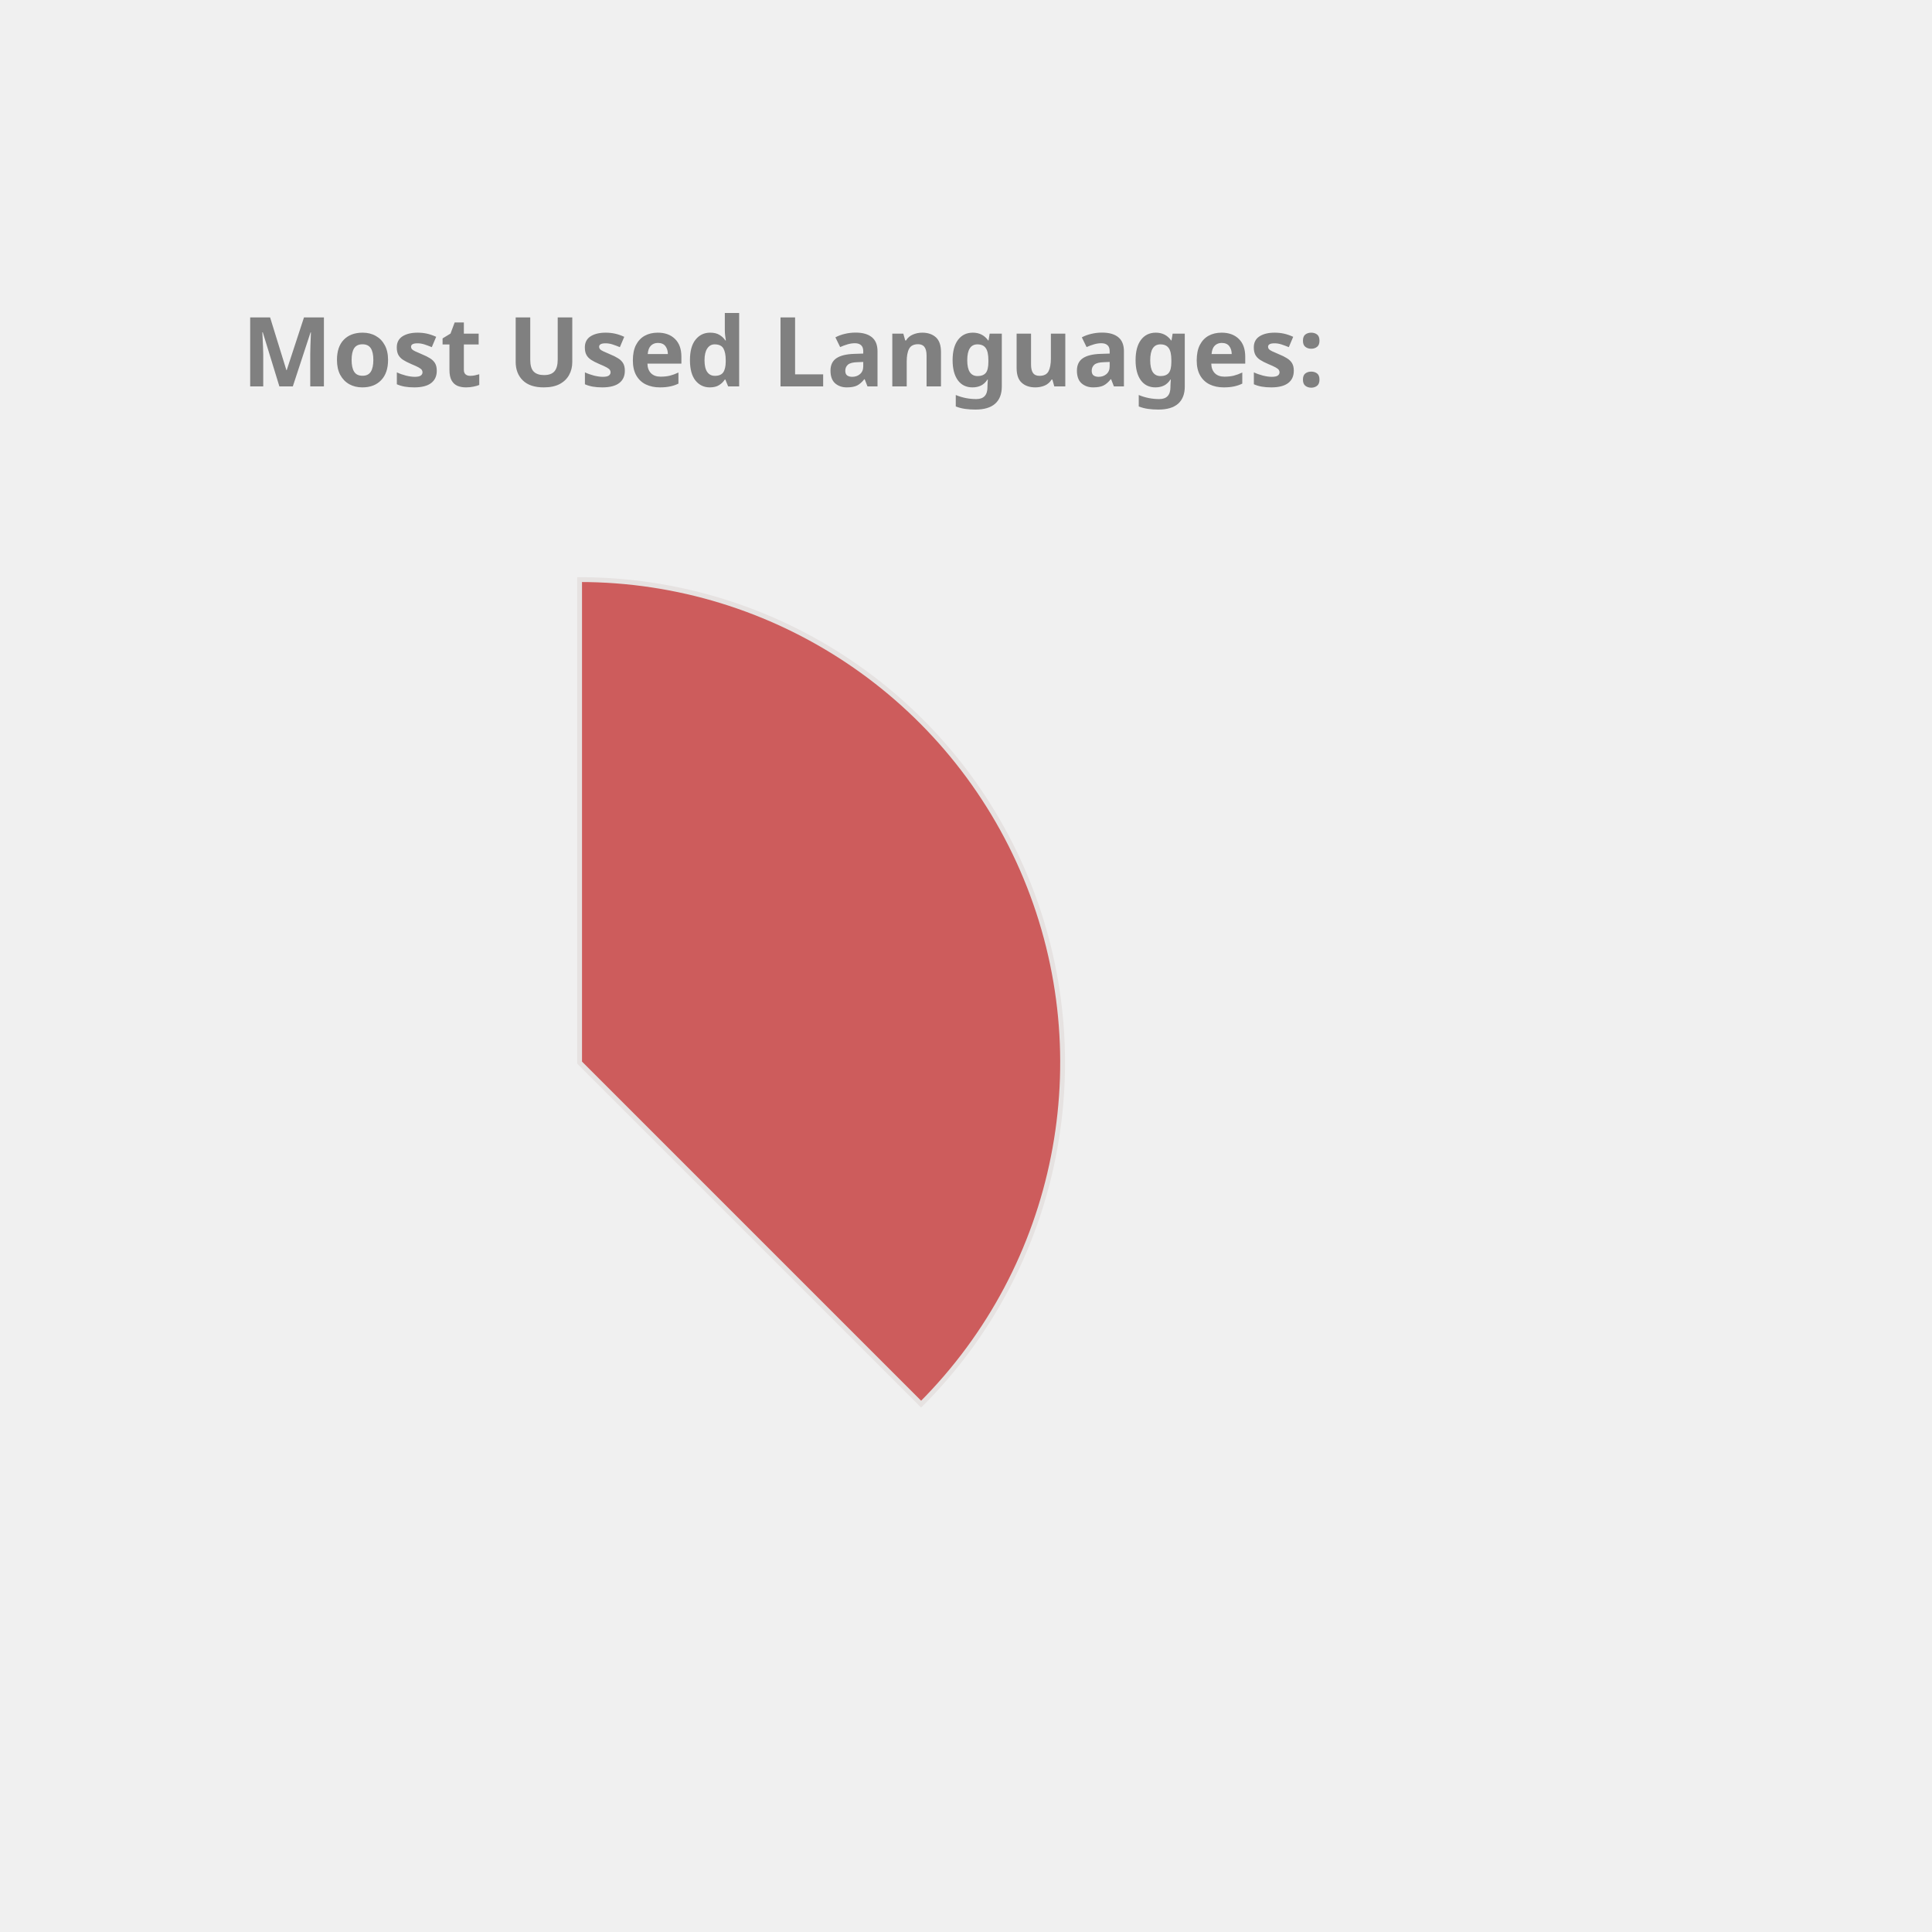
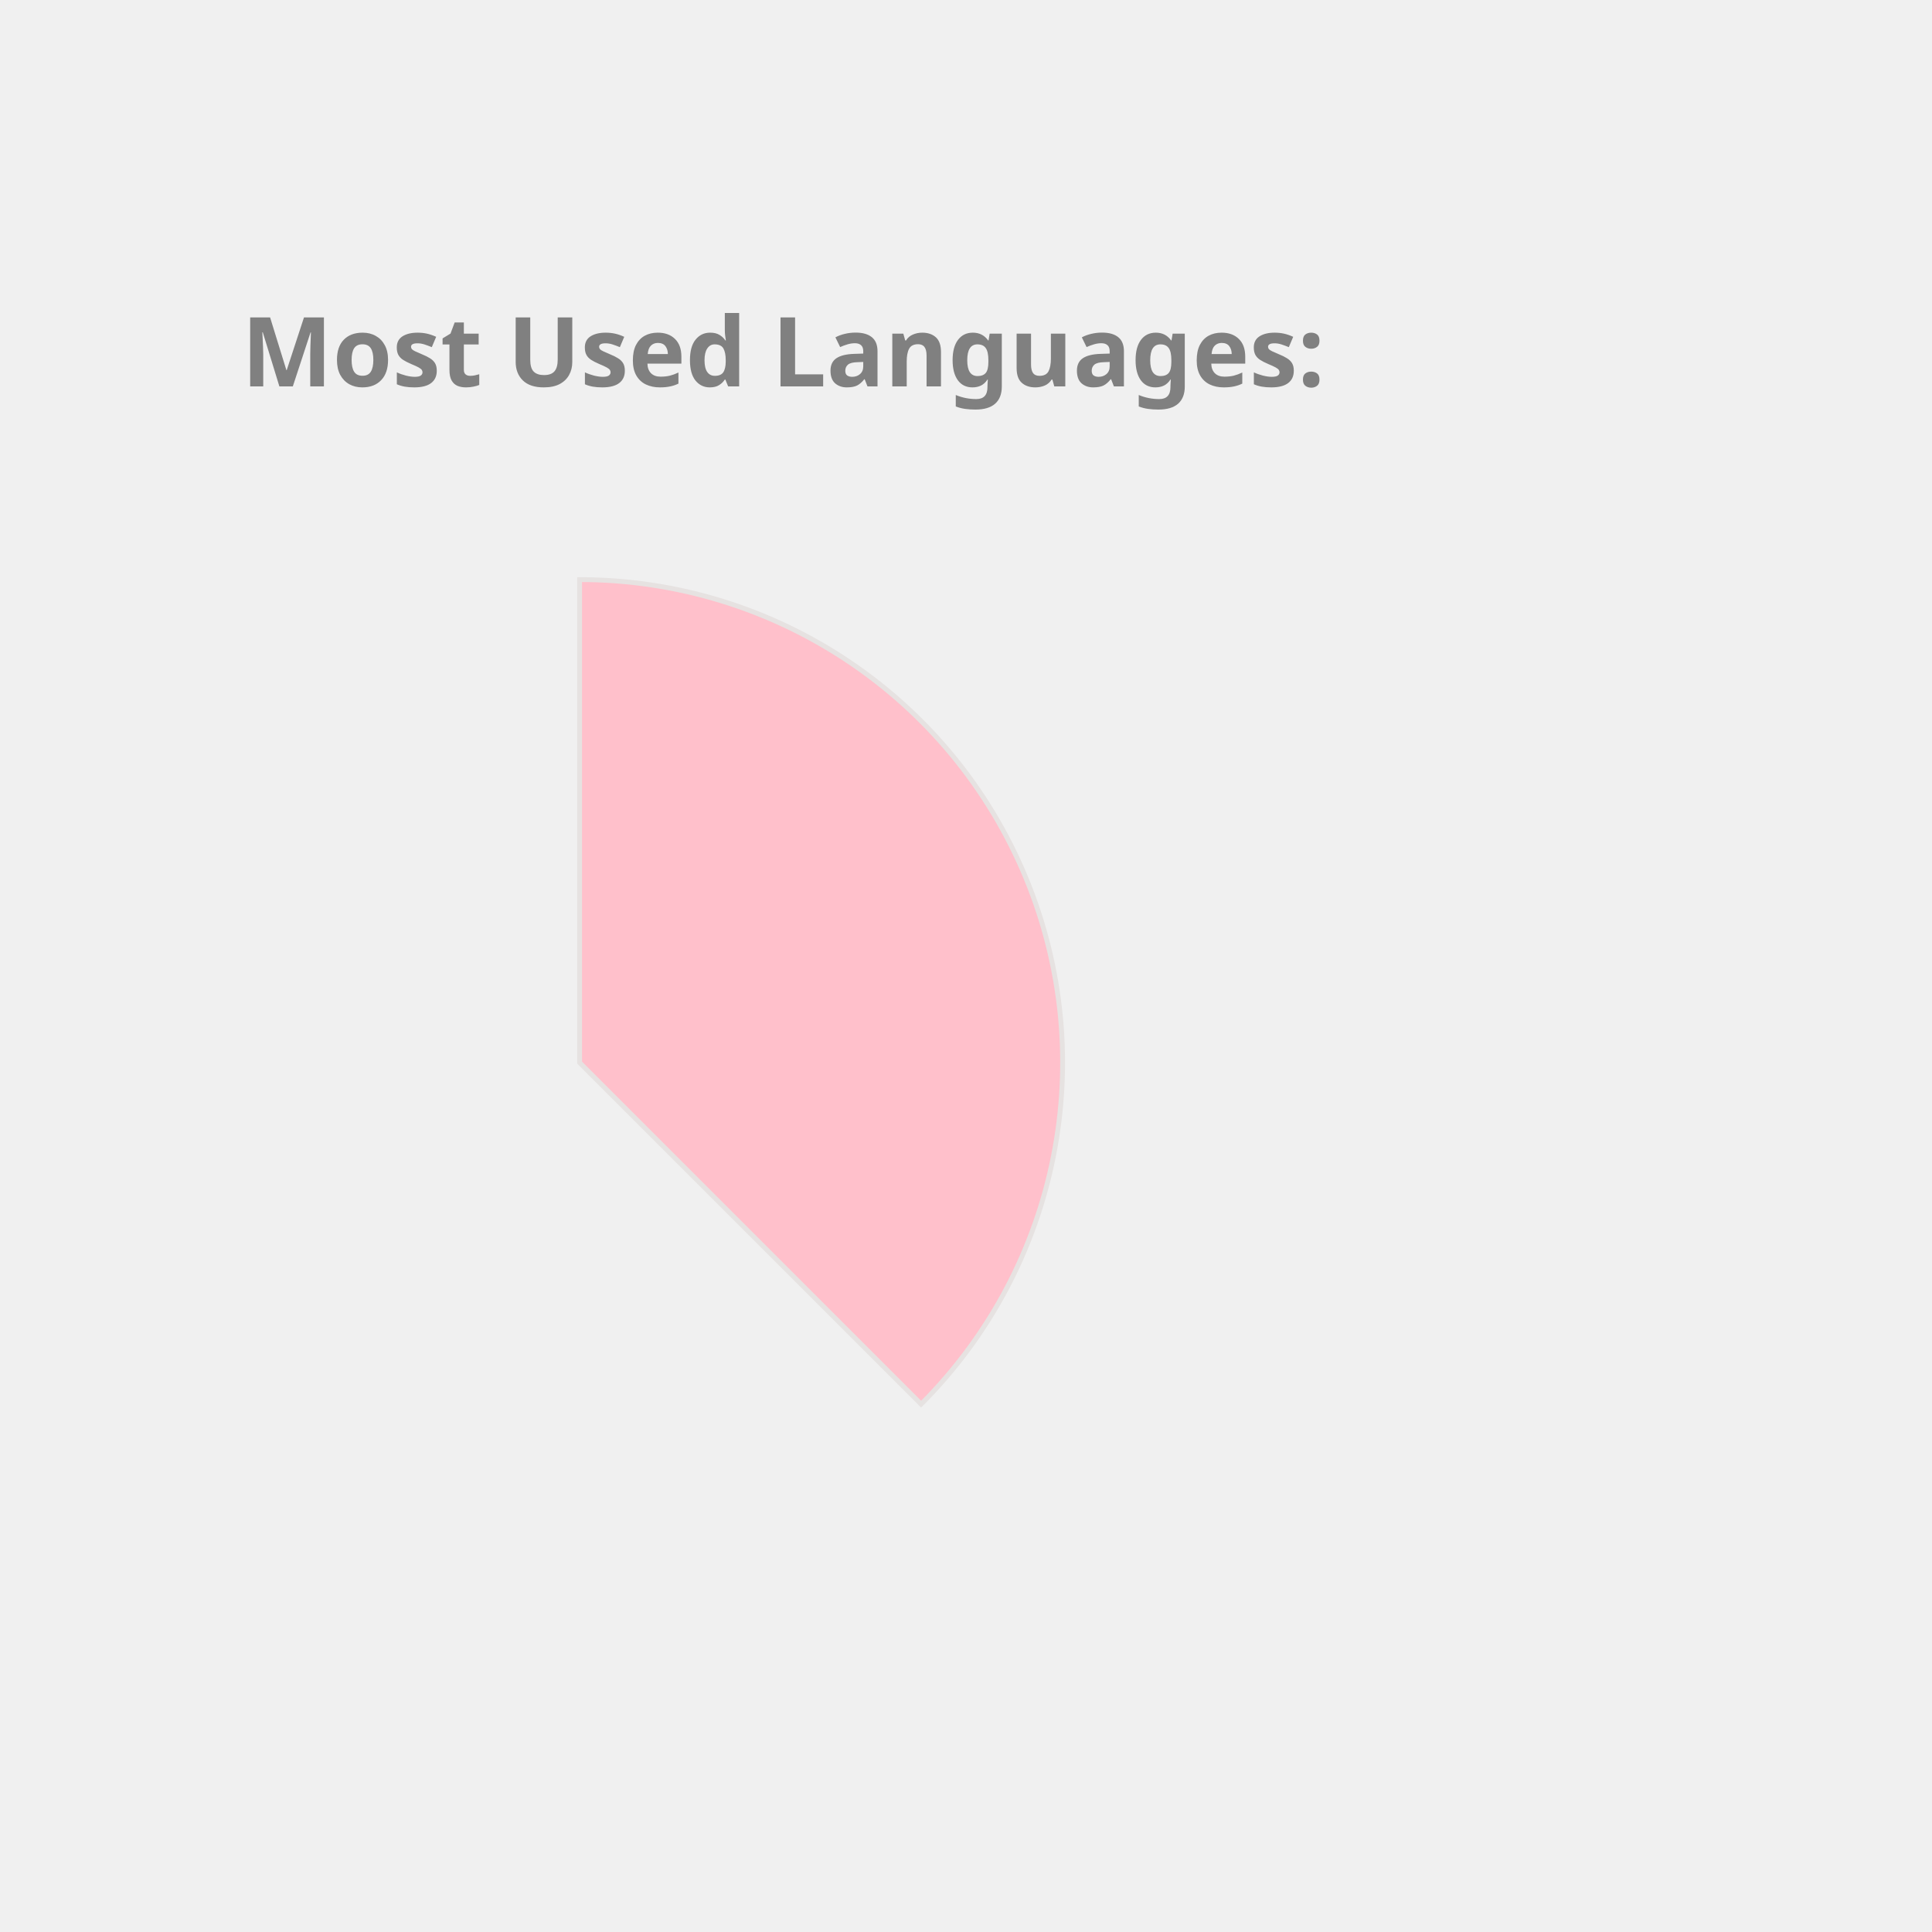
<svg xmlns="http://www.w3.org/2000/svg" height="350px" width="350px" viewBox="0 0 400 400">
  <style> 
        .label {
                font: bold 20px sans-serif;
                color: #404040;
                -webkit-text-stroke: 1px white;
        }

        path {
                stroke: #E6E2E1;
                stroke-width: 1px;
                transform: translate(60px, 100px);
        }

        .path_1 {
                animation: fadeIn 5s linear forwards;
        }

        .path_2 {
                transform: scale(0);
                animation: fadeIn 5s linear forwards 5s;
        }


        
        .path_3 {
                transform: scale(0);
                animation: fadeIn 5s linear forwards 10s;
        }


        .path_4 {
                transform: scale(0);
                animation: fadeIn 5s linear forwards 15s;
        }

        .path_5 {
                transform: scale(0);
                animation: fadeIn 5s linear forwards 20s;
        }

        .path_6 {
                transform: scale(0);
                animation: fadeIn 5s linear forwards 25s;
        }

        .path_7 {
                transform: scale(0);
                animation: fadeIn 5s linear forwards 30s;
        }

        .path_8 {
                transform: scale(0);
                animation: fadeIn 5s linear forwards 35s;
        }

        .path_9 {
                transform: scale(0);
                animation: fadeIn 5s linear forwards 40s;
        }

        .path_10 {
                transform: scale(0);
                animation: fadeIn 5s linear forwards 45s;
        }

        @keyframes fadeIn {
                0% {                        
                        transform: translate(250px, 300px) rotate(0deg) scale(0);
                        
                }
                50% {
                        transform: translate(150px, 220px) rotate(180deg) scale(0.5);
                        
                }
                
                100% {
                        transform: translate(60px, 120px) rotate(360deg) scale(1);
                        
                }
        }
        .txt_1 {
                opacity: 0;
                animation: txtShow 5s linear forwards 0s;
        }

        .txt_2 {
                opacity: 0;
                animation: txtShow 5s linear forwards 5s;
        }

        .txt_3 {
                opacity: 0;
                animation: txtShow 5s linear forwards 10s;
        }

        .txt_4 {
                opacity: 0;
                animation: txtShow 5s linear forwards 15s;
        }

        .txt_5 {
                opacity: 0;
                animation: txtShow 5s linear forwards 20s;
        }

        .txt_6 {
                opacity: 0;
                animation: txtShow 5s linear forwards 25s;
        }

        .txt_7 {
                opacity: 0;
                animation: txtShow 5s linear forwards 30s;
        }

        .txt_8 {
                opacity: 0;
                animation: txtShow 5s linear forwards 35s;
        }

        .txt_9 {
                opacity: 0;
                animation: txtShow 5s linear forwards 40s;
        }

        .txt_10 {
                opacity: 0;
                animation: txtShow 5s linear forwards 45s;
        }

        @keyframes txtShow {
                0% {                        
                        opacity: 0;
                        transform: translate(0px, 0px) scale(0);
                }
                100% {
                        opacity: 1;
                        transform: translate(0px, 0px) scale(1);
                        
                }
        }
</style>
-   <path class="path_1" d="M 60,120 L 60,20 A 100,100 0 0 1 130.711,190.711 Z" fill="IndianRed" stroke="#fff" stroke-width="2" />
-   <text class="txt_1" x="260" y="150" fill="IndianRed" stroke="IndianRed" stroke-width="1">Java</text>
-   <path class="path_2" d="M 60,120 L 130.711,190.711 A 100,100 0 0 1 -19.779,180.293 Z" fill="DodgerBlue" stroke="#fff" stroke-width="2" />
-   <text class="txt_2" x="260" y="170" fill="DodgerBlue" stroke="DodgerBlue" stroke-width="1">TypeScript</text>
-   <path class="path_3" d="M 60,120 L -19.779,180.293 A 100,100 0 0 1 -30.483,77.422 Z" fill="Chocolate" stroke="#fff" stroke-width="2" />
-   <text class="txt_3" x="260" y="190" fill="Chocolate" stroke="Chocolate" stroke-width="1">JavaScript</text>
-   <path class="path_4" d="M 60,120 L -30.483,77.422 A 100,100 0 0 1 -11.154,49.735 Z" fill="Orchid" stroke="#fff" stroke-width="2" />
-   <text class="txt_4" x="260" y="210" fill="Orchid" stroke="Orchid" stroke-width="1">HTML</text>
-   <path class="path_5" d="M 60,120 L -11.154,49.735 A 100,100 0 0 1 9.638,33.608 Z" fill="LightSeaGreen" stroke="#fff" stroke-width="2" />
-   <text class="txt_5" x="260" y="230" fill="LightSeaGreen" stroke="LightSeaGreen" stroke-width="1">Sass</text>
+   <path class="path_1" d="M 60,120 L 60,20 A 100,100 0 0 1 130.711,190.711 Z" fill="Pink" stroke="#fff" stroke-width="2" />
+   <text class="txt_1" x="260" y="150" fill="Pink" stroke="Pink" stroke-width="1">Java</text>
+   <path class="path_2" d="M 60,120 L 130.711,190.711 A 100,100 0 0 1 -19.779,180.293 Z" fill="SteelBlue" stroke="#fff" stroke-width="2" />
+   <text class="txt_2" x="260" y="170" fill="SteelBlue" stroke="SteelBlue" stroke-width="1">TypeScript</text>
+   <path class="path_3" d="M 60,120 L -19.779,180.293 A 100,100 0 0 1 -30.483,77.422 Z" fill="DarkKhaki" stroke="#fff" stroke-width="2" />
+   <text class="txt_3" x="260" y="190" fill="DarkKhaki" stroke="DarkKhaki" stroke-width="1">JavaScript</text>
+   <path class="path_4" d="M 60,120 L -30.483,77.422 A 100,100 0 0 1 -11.154,49.735 Z" fill="Crimson" stroke="#fff" stroke-width="2" />
+   <text class="txt_4" x="260" y="210" fill="Crimson" stroke="Crimson" stroke-width="1">HTML</text>
+   <path class="path_5" d="M 60,120 L -11.154,49.735 A 100,100 0 0 1 9.638,33.608 Z" fill="Orchid" stroke="#fff" stroke-width="2" />
+   <text class="txt_5" x="260" y="230" fill="Orchid" stroke="Orchid" stroke-width="1">Sass</text>
  <path class="path_6" d="M 60,120 L 9.638,33.608 A 100,100 0 0 1 29.696,24.702 Z" fill="Orange" stroke="#fff" stroke-width="2" />
  <text class="txt_6" x="260" y="250" fill="Orange" stroke="Orange" stroke-width="1">CSS</text>
-   <path class="path_7" d="M 60,120 L 29.696,24.702 A 100,100 0 0 1 39.414,22.142 Z" fill="Tomato" stroke="#fff" stroke-width="2" />
-   <text class="txt_7" x="260" y="270" fill="Tomato" stroke="Tomato" stroke-width="1">Python</text>
-   <path class="path_8" d="M 60,120 L 39.414,22.142 A 100,100 0 0 1 48.714,20.639 Z" fill="Gold" stroke="#fff" stroke-width="2" />
-   <text class="txt_8" x="260" y="290" fill="Gold" stroke="Gold" stroke-width="1">Batchfile</text>
-   <path class="path_9" d="M 60,120 L 48.714,20.639 A 100,100 0 0 1 54.976,20.126 Z" fill="SteelBlue" stroke="#fff" stroke-width="2" />
-   <text class="txt_9" x="260" y="310" fill="SteelBlue" stroke="SteelBlue" stroke-width="1">SCSS</text>
-   <path class="path_10" d="M 60,120 L 54.976,20.126 A 100,100 0 0 1 59.372,20.002 Z" fill="RoyalBlue" stroke="#fff" stroke-width="2" />
-   <text class="txt_10" x="260" y="330" fill="RoyalBlue" stroke="RoyalBlue" stroke-width="1">Mustache</text>
+   <path class="path_7" d="M 60,120 L 29.696,24.702 A 100,100 0 0 1 39.414,22.142 Z" fill="Tan" stroke="#fff" stroke-width="2" />
+   <text class="txt_7" x="260" y="270" fill="Tan" stroke="Tan" stroke-width="1">Python</text>
+   <path class="path_8" d="M 60,120 L 39.414,22.142 A 100,100 0 0 1 48.714,20.639 Z" fill="DodgerBlue" stroke="#fff" stroke-width="2" />
+   <text class="txt_8" x="260" y="290" fill="DodgerBlue" stroke="DodgerBlue" stroke-width="1">Batchfile</text>
+   <path class="path_9" d="M 60,120 L 48.714,20.639 A 100,100 0 0 1 54.976,20.126 Z" fill="MediumAquaMarine" stroke="#fff" stroke-width="2" />
+   <text class="txt_9" x="260" y="310" fill="MediumAquaMarine" stroke="MediumAquaMarine" stroke-width="1">SCSS</text>
+   <path class="path_10" d="M 60,120 L 54.976,20.126 A 100,100 0 0 1 59.372,20.002 Z" fill="Tomato" stroke="#fff" stroke-width="2" />
+   <text class="txt_10" x="260" y="330" fill="Tomato" stroke="Tomato" stroke-width="1">Mustache</text>
  <g class="label">
    <text x="50" y="80" fill="grey">Most Used Languages:</text>
  </g>
</svg>
